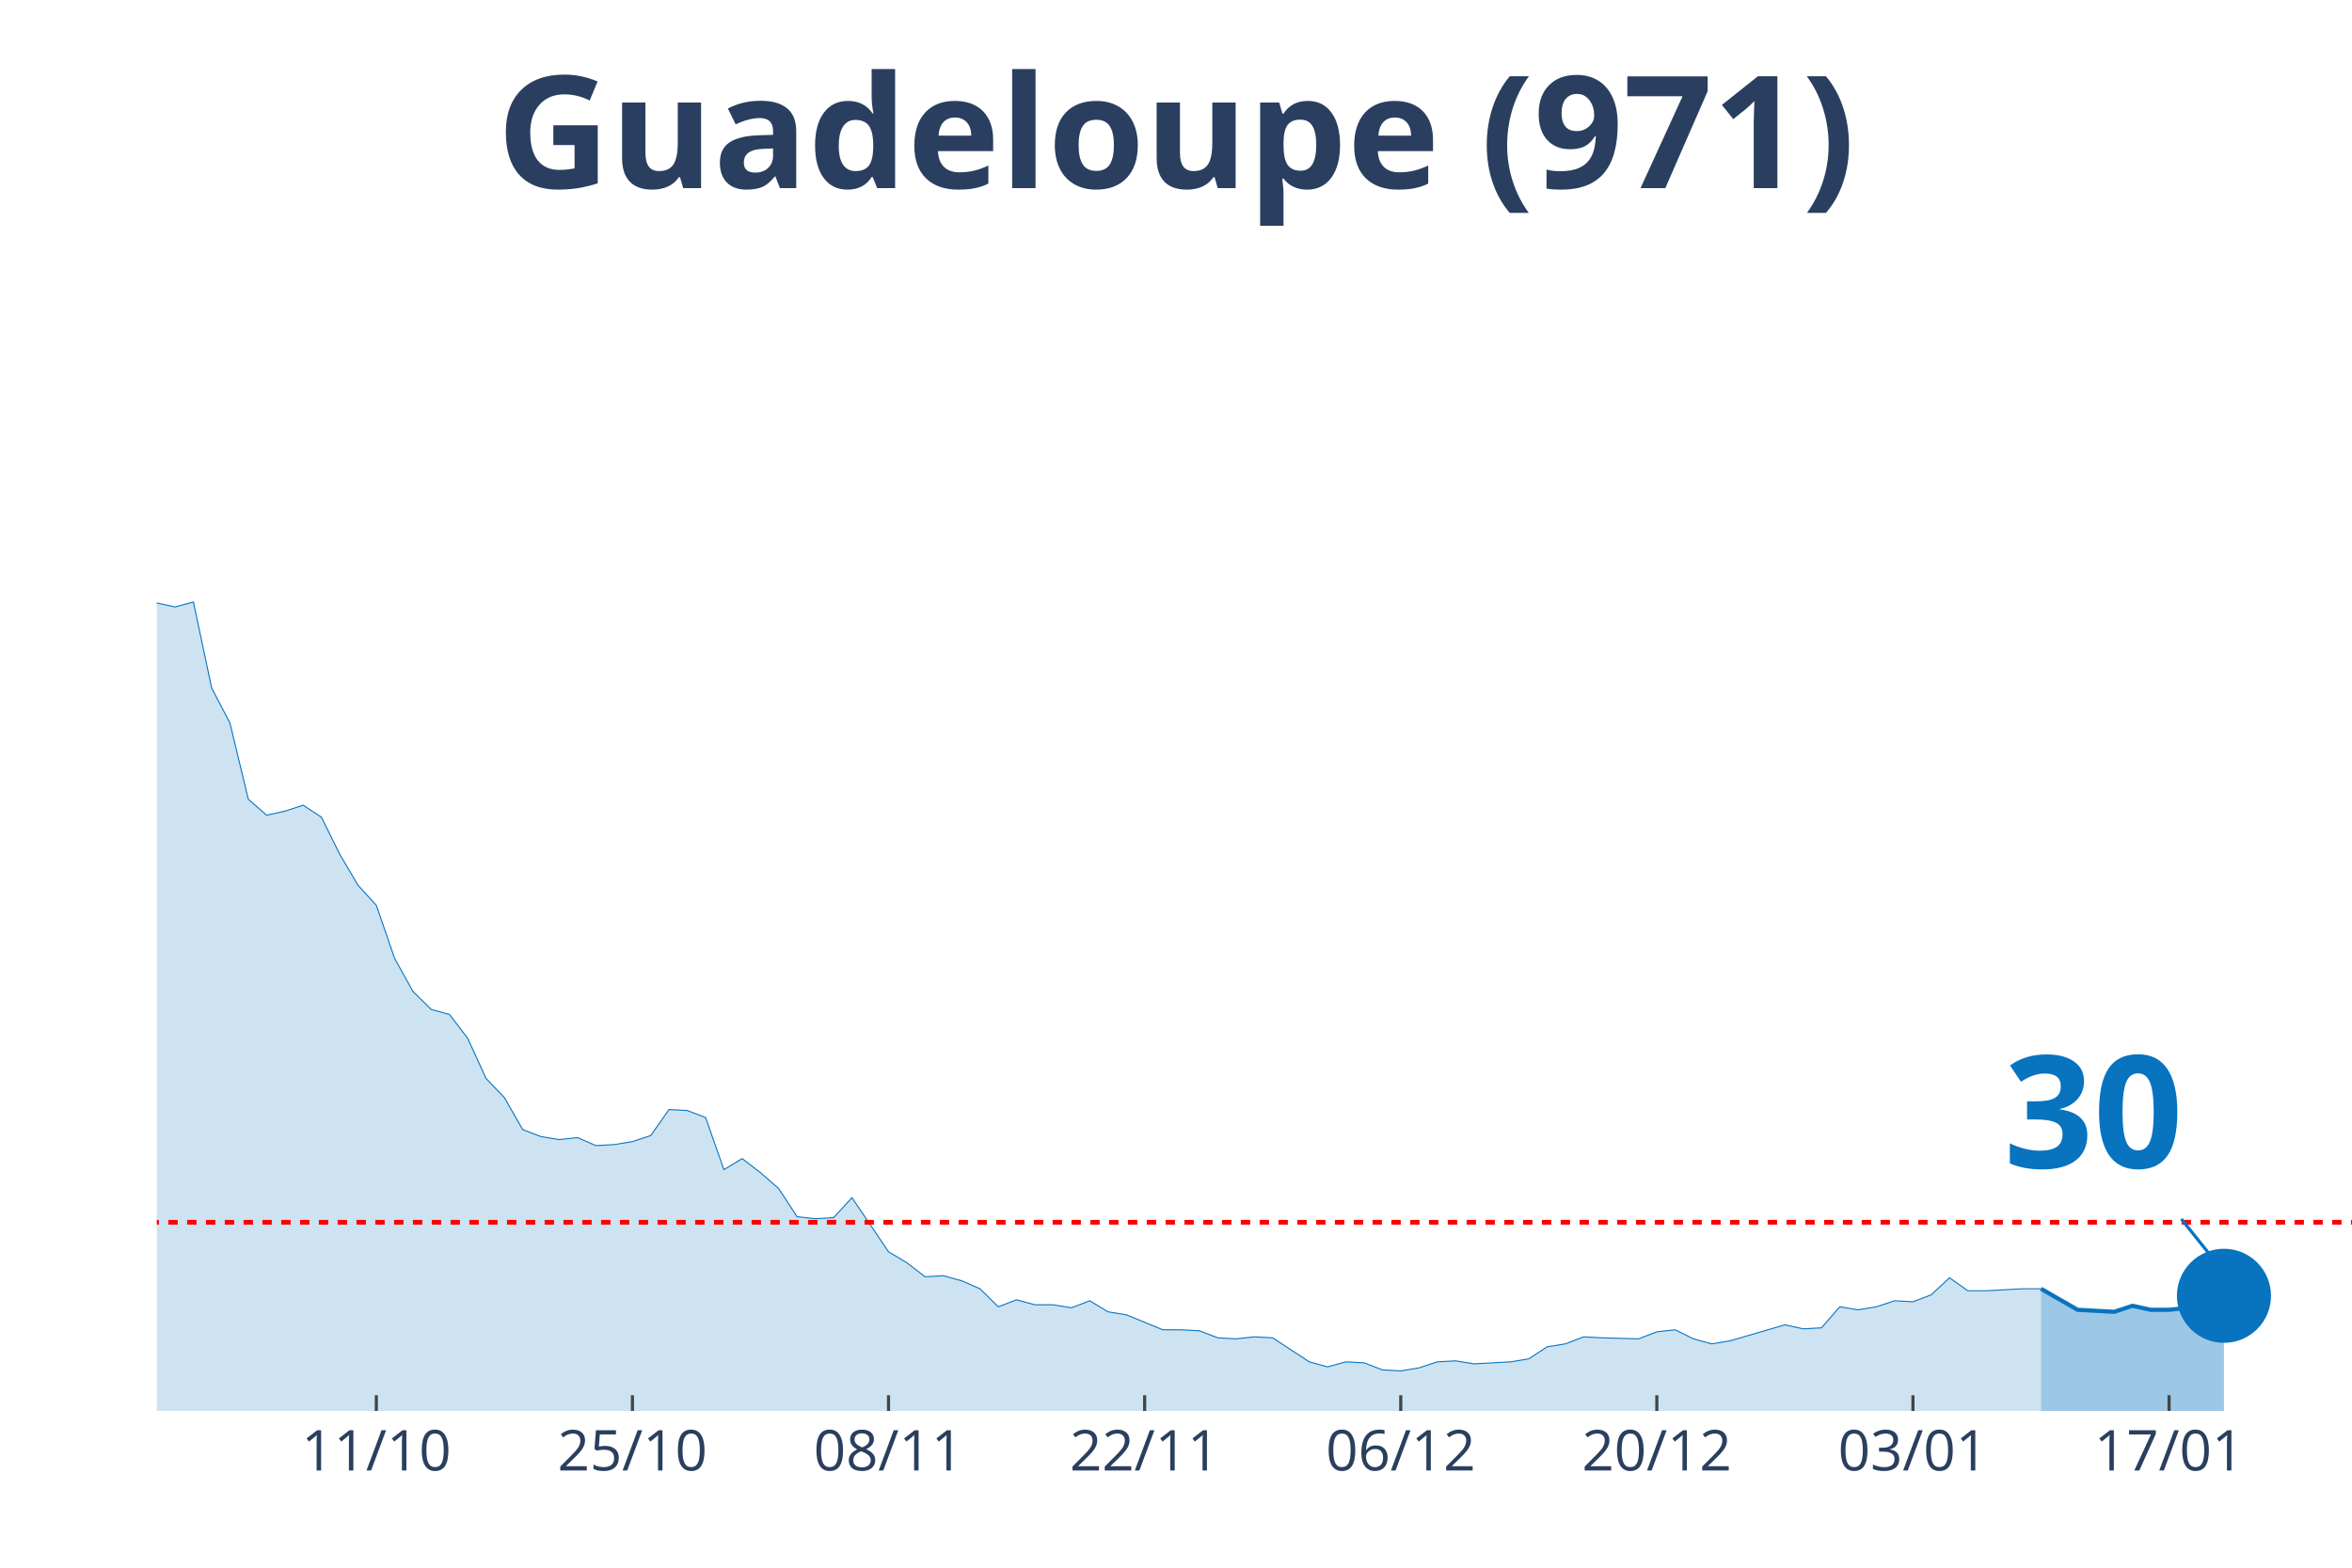
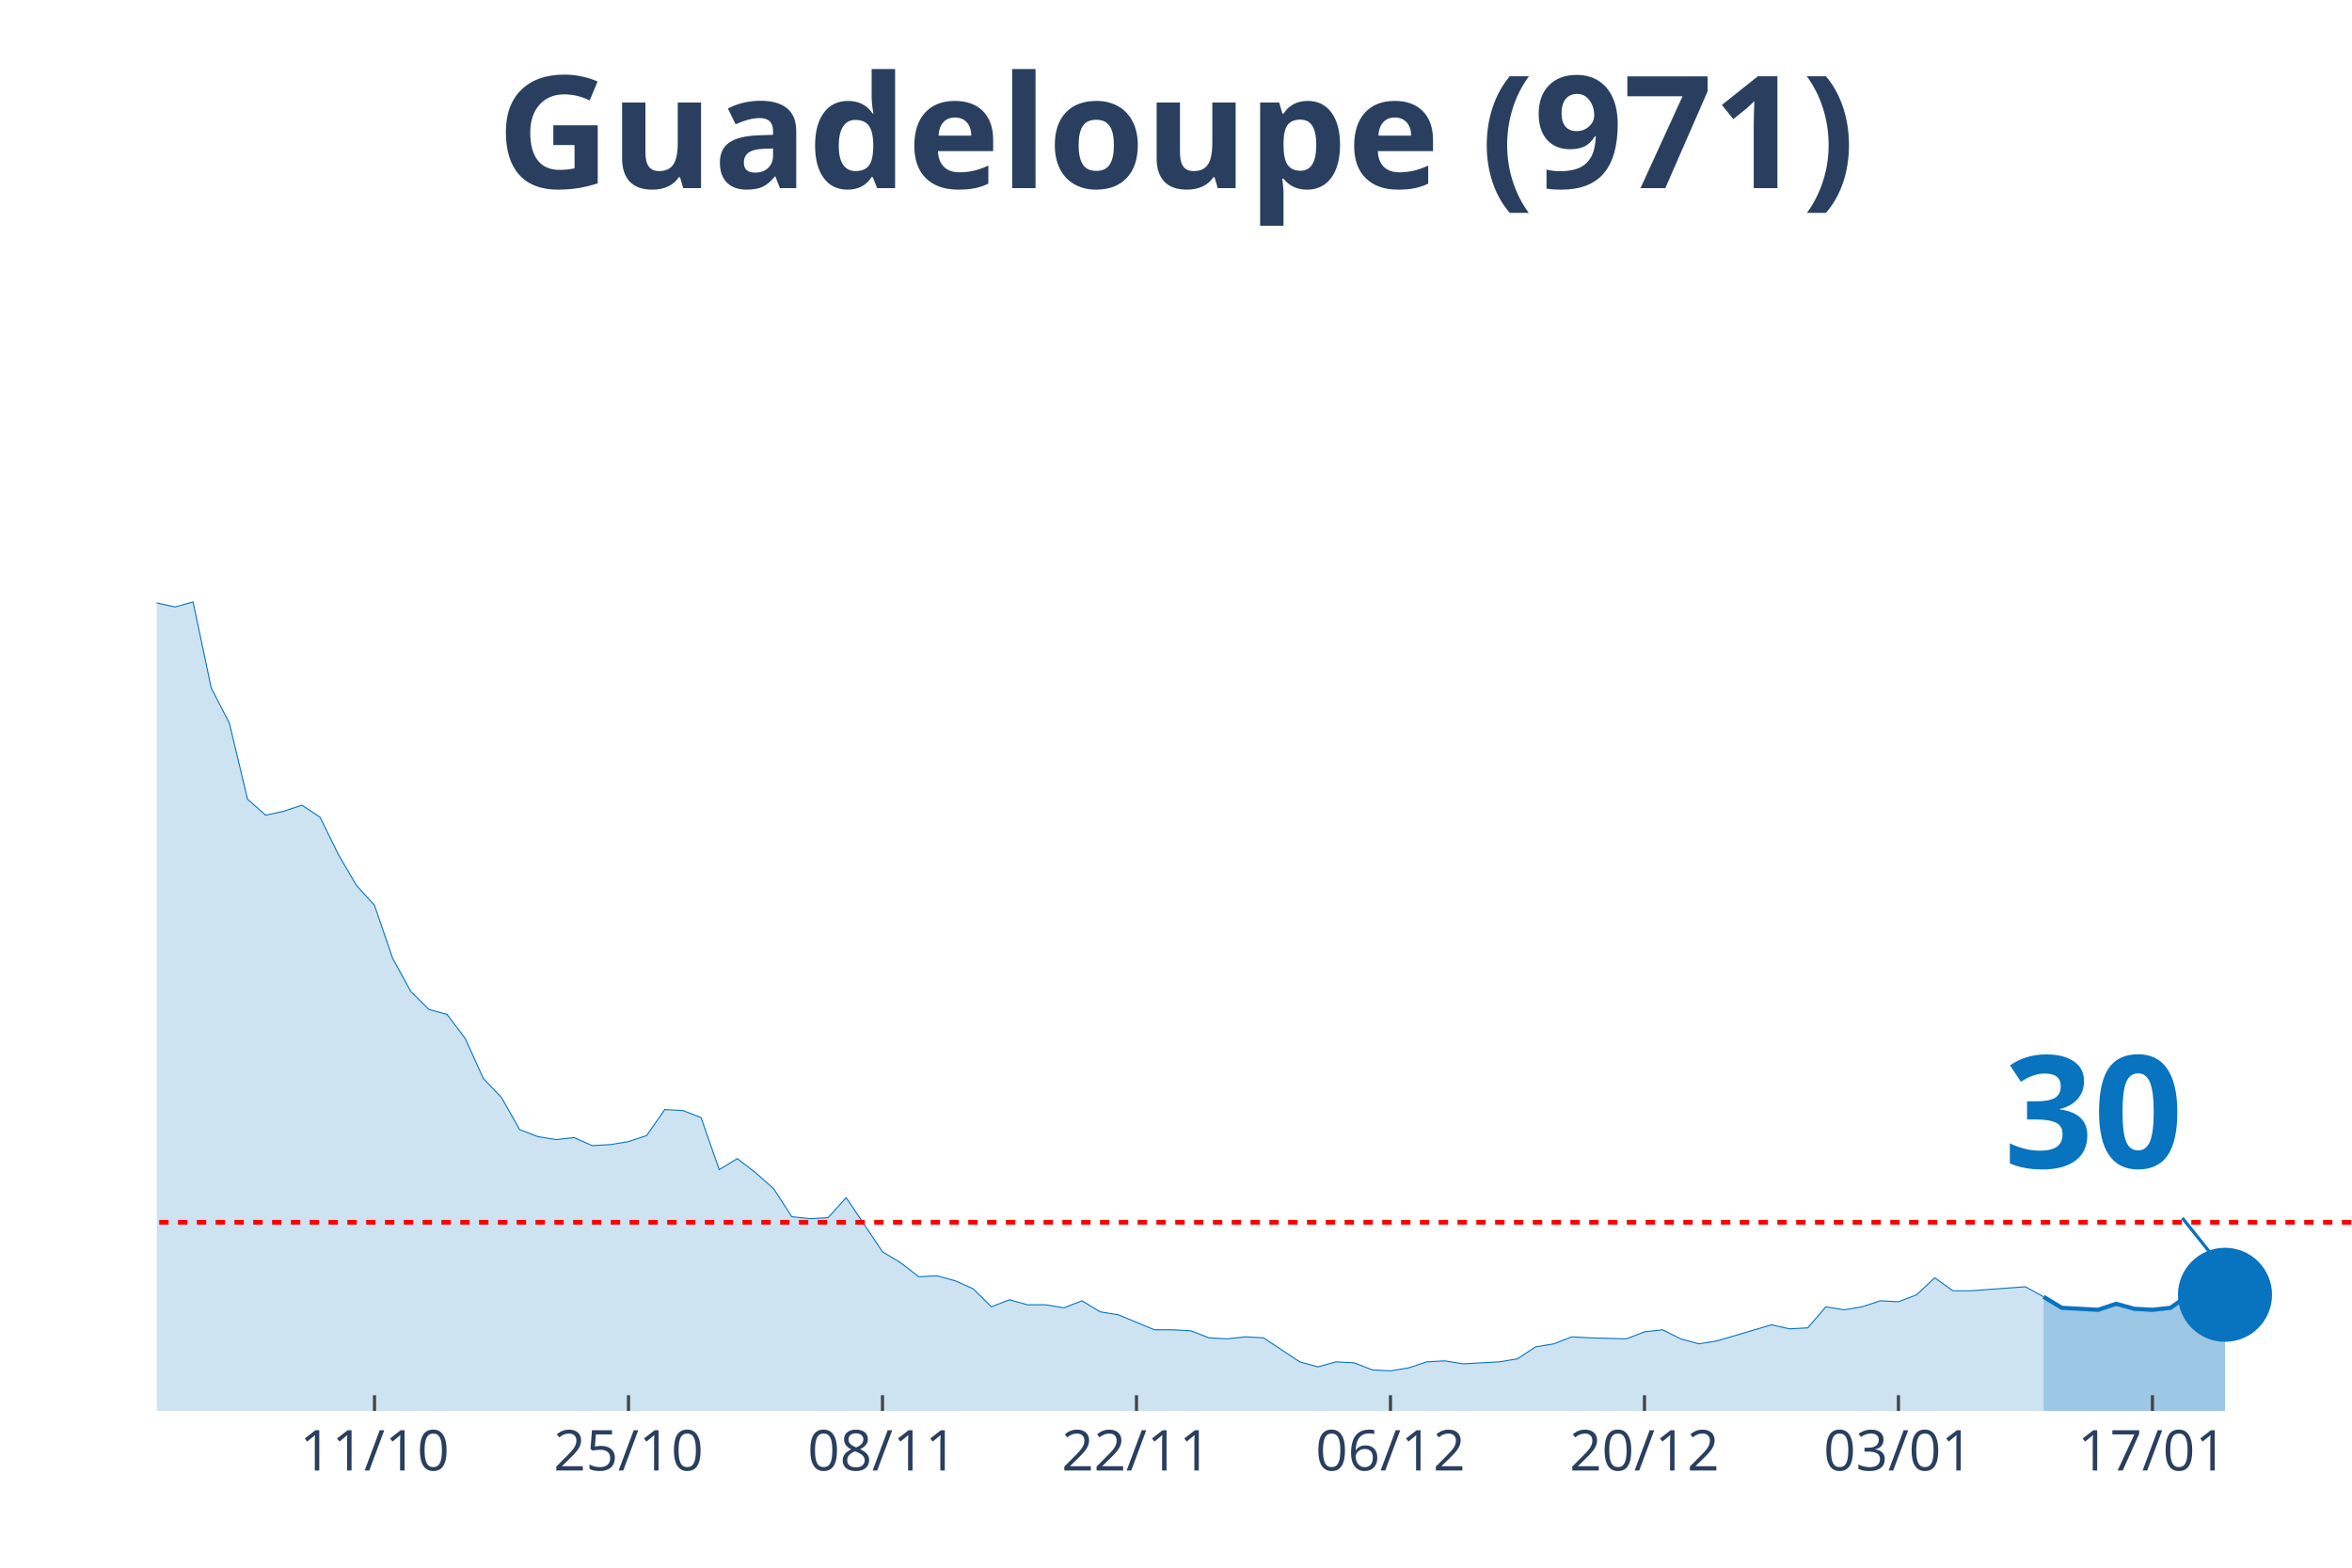
<svg xmlns="http://www.w3.org/2000/svg" class="main-svg" width="1125" height="750" style="" viewBox="0 0 750 500">
  <rect x="0" y="0" width="750" height="500" style="fill: rgb(0, 0, 0); fill-opacity: 0;" />
-   <defs id="defs-f021a1">
+   <defs id="defs-6530cd">
    <g class="clips">
-       <clipPath id="clipf021a1xyplot" class="plotclip">
+       <clipPath id="clip6530cdxyplot" class="plotclip">
        <rect width="700" height="380" />
      </clipPath>
-       <clipPath class="axesclip" id="clipf021a1x">
+       <clipPath class="axesclip" id="clip6530cdx">
        <rect x="50" y="0" width="700" height="500" />
      </clipPath>
-       <clipPath class="axesclip" id="clipf021a1y">
+       <clipPath class="axesclip" id="clip6530cdy">
        <rect x="0" y="70" width="750" height="380" />
      </clipPath>
-       <clipPath class="axesclip" id="clipf021a1xy">
+       <clipPath class="axesclip" id="clip6530cdxy">
        <rect x="50" y="70" width="700" height="380" />
      </clipPath>
    </g>
    <g class="gradients" />
  </defs>
  <g class="bglayer">
    <rect class="bg" x="50" y="70" width="700" height="380" style="fill: rgb(0, 0, 0); fill-opacity: 0; stroke-width: 0;" />
  </g>
  <g class="layer-below">
    <g class="imagelayer" />
    <g class="shapelayer" />
  </g>
  <g class="cartesianlayer">
    <g class="subplot xy">
      <g class="layer-subplot">
        <g class="shapelayer" />
        <g class="imagelayer" />
      </g>
      <g class="gridlayer">
        <g class="x">
-           <path class="xgrid crisp" transform="translate(120,0)" d="M0,70v380" style="stroke: rgb(255, 255, 255); stroke-opacity: 1; stroke-width: 1px;" />
-           <path class="xgrid crisp" transform="translate(201.67,0)" d="M0,70v380" style="stroke: rgb(255, 255, 255); stroke-opacity: 1; stroke-width: 1px;" />
-           <path class="xgrid crisp" transform="translate(283.33,0)" d="M0,70v380" style="stroke: rgb(255, 255, 255); stroke-opacity: 1; stroke-width: 1px;" />
-           <path class="xgrid crisp" transform="translate(365,0)" d="M0,70v380" style="stroke: rgb(255, 255, 255); stroke-opacity: 1; stroke-width: 1px;" />
-           <path class="xgrid crisp" transform="translate(446.67,0)" d="M0,70v380" style="stroke: rgb(255, 255, 255); stroke-opacity: 1; stroke-width: 1px;" />
-           <path class="xgrid crisp" transform="translate(528.33,0)" d="M0,70v380" style="stroke: rgb(255, 255, 255); stroke-opacity: 1; stroke-width: 1px;" />
-           <path class="xgrid crisp" transform="translate(610,0)" d="M0,70v380" style="stroke: rgb(255, 255, 255); stroke-opacity: 1; stroke-width: 1px;" />
-           <path class="xgrid crisp" transform="translate(691.67,0)" d="M0,70v380" style="stroke: rgb(255, 255, 255); stroke-opacity: 1; stroke-width: 1px;" />
+           <path class="xgrid crisp" transform="translate(119.42,0)" d="M0,70v380" style="stroke: rgb(255, 255, 255); stroke-opacity: 1; stroke-width: 1px;" />
+           <path class="xgrid crisp" transform="translate(200.41,0)" d="M0,70v380" style="stroke: rgb(255, 255, 255); stroke-opacity: 1; stroke-width: 1px;" />
+           <path class="xgrid crisp" transform="translate(281.4,0)" d="M0,70v380" style="stroke: rgb(255, 255, 255); stroke-opacity: 1; stroke-width: 1px;" />
+           <path class="xgrid crisp" transform="translate(362.4,0)" d="M0,70v380" style="stroke: rgb(255, 255, 255); stroke-opacity: 1; stroke-width: 1px;" />
+           <path class="xgrid crisp" transform="translate(443.39,0)" d="M0,70v380" style="stroke: rgb(255, 255, 255); stroke-opacity: 1; stroke-width: 1px;" />
+           <path class="xgrid crisp" transform="translate(524.38,0)" d="M0,70v380" style="stroke: rgb(255, 255, 255); stroke-opacity: 1; stroke-width: 1px;" />
+           <path class="xgrid crisp" transform="translate(605.37,0)" d="M0,70v380" style="stroke: rgb(255, 255, 255); stroke-opacity: 1; stroke-width: 1px;" />
+           <path class="xgrid crisp" transform="translate(686.36,0)" d="M0,70v380" style="stroke: rgb(255, 255, 255); stroke-opacity: 1; stroke-width: 1px;" />
        </g>
        <g class="y" />
      </g>
      <g class="zerolinelayer" />
      <path class="xlines-below" />
      <path class="ylines-below" />
      <g class="overlines-below" />
      <g class="xaxislayer-below" />
      <g class="yaxislayer-below" />
      <g class="overaxes-below" />
-       <g class="plot" transform="translate(50, 70)" clip-path="url('#clipf021a1xyplot')">
+       <g class="plot" transform="translate(50, 70)" clip-path="url('#clip6530cdxyplot')">
        <g class="scatterlayer mlayer">
-           <g class="trace scatter tracedd8324" style="stroke-miterlimit: 2;">
+           <g class="trace scatter trace8cdb42" style="stroke-miterlimit: 2;">
            <g class="fills">
              <g>
-                 <path class="js-fill" d="M600.83,380L-793.33,380L-793.33,380L-647.5,378.72L-641.67,378.72L-513.33,377.45L-507.5,377.76L-478.33,377.45L-472.5,377.13L-408.33,375.53L-402.5,375.53L-396.67,375.53L-390.83,367.23L-379.17,360.52L-373.33,361.48L-355.83,361.16L-350,366.91L-338.33,372.02L-332.5,366.91L-309.17,359.88L-303.33,349.03L-280,324.12L-274.17,322.84L-256.67,279.41L-250.83,273.03L-233.33,273.34L-227.5,249.39L-210,183.93L-204.17,177.55L-198.33,173.71L-192.5,171.16L-186.67,146.25L-180.83,138.59L-175,120.39L-169.17,115.6L-163.33,98.99L-157.5,98.35L-151.67,99.31L-145.83,108.25L-140,90.37L-134.17,93.88L-128.33,78.24L-122.5,84.94L-116.67,75.68L-110.83,72.17L-105,55.56L-99.17,52.69L-93.33,35.13L-87.5,27.14L-81.67,15.33L-75.83,22.35L-70,17.88L-64.17,3.51L-58.33,0L-52.5,19.8L-46.67,31.29L-40.83,32.57L-35,31.61L-29.17,38L-17.5,91.33L-11.67,95.48L0,122.3L5.83,123.58L11.67,121.98L17.5,149.45L23.33,160.62L29.17,184.89L35,190L40.83,188.72L46.67,186.81L52.5,190.64L58.33,202.45L64.17,212.35L70,218.74L75.83,235.66L81.67,246.2L87.5,251.95L93.33,253.55L99.17,261.21L105,273.98L110.83,280.05L116.67,290.27L122.5,292.5L128.33,293.46L134.17,292.82L140,295.38L145.83,295.06L151.67,294.1L157.5,292.18L163.33,283.88L169.17,284.2L175,286.44L180.83,303.04L186.67,299.53L192.5,304L198.33,309.11L204.17,318.05L210,318.69L215.83,318.37L221.67,311.98L227.5,320.61L233.33,329.23L239.17,332.74L245,337.21L250.83,336.89L256.67,338.49L262.5,341.04L268.33,346.79L274.17,344.55L280,346.15L285.83,346.15L291.67,347.11L297.5,344.87L303.33,348.39L309.17,349.34L320.83,354.13L326.67,354.13L332.5,354.45L338.33,356.69L344.17,357.01L350,356.37L355.83,356.69L361.67,360.52L367.5,364.35L373.33,365.95L379.17,364.35L385,364.67L390.83,366.91L396.67,367.23L402.5,366.27L408.33,364.35L414.17,364.03L420,364.99L431.67,364.35L437.5,363.39L443.33,359.56L449.17,358.61L455,356.37L460.83,356.69L472.5,357.01L478.33,354.77L484.17,354.13L490,357.01L495.83,358.61L501.67,357.65L519.17,352.54L525,353.82L530.83,353.5L536.67,346.79L542.5,347.75L548.33,346.79L554.17,344.87L560,345.19L565.83,342.96L571.67,337.53L577.5,341.68L583.33,341.68L595,341.04L600.83,341.04" style="fill: rgb(8, 115, 191); fill-opacity: 0.2; stroke-width: 0;" />
+                 <path class="js-fill" d="M601.65,380L-786.78,380L-786.78,380L-647.93,378.4L-642.15,378.72L-393.39,375.53L-387.6,367.23L-376.03,360.52L-370.25,361.48L-352.89,361.16L-347.11,366.91L-335.54,372.02L-329.75,366.91L-306.61,359.88L-300.83,349.03L-277.69,324.12L-271.9,322.84L-254.55,279.41L-248.76,273.03L-231.4,273.34L-225.62,249.39L-208.26,183.93L-202.48,177.55L-196.69,173.71L-190.91,171.16L-185.12,146.25L-179.34,138.59L-173.55,120.39L-167.77,115.6L-161.98,98.99L-156.2,98.35L-150.41,99.31L-144.63,108.25L-138.84,90.37L-133.06,93.88L-127.27,78.24L-121.49,84.94L-115.7,75.68L-109.92,72.17L-104.13,55.56L-98.35,52.69L-92.56,35.13L-86.78,27.14L-80.99,15.33L-75.21,22.35L-69.42,17.88L-63.64,3.51L-57.85,0L-52.07,19.8L-46.28,31.29L-40.5,32.57L-34.71,31.61L-28.93,38L-17.36,91.33L-11.57,95.48L0,122.3L5.79,123.58L11.57,121.98L17.36,149.45L23.14,160.62L28.93,184.89L34.71,190L40.5,188.72L46.28,186.81L52.07,190.64L57.85,202.45L63.64,212.35L69.42,218.74L75.21,235.66L80.99,246.2L86.78,251.95L92.56,253.55L98.35,261.21L104.13,273.98L109.92,280.05L115.7,290.27L121.49,292.5L127.27,293.46L133.06,292.82L138.84,295.38L144.63,295.06L150.41,294.1L156.2,292.18L161.98,283.88L167.77,284.2L173.55,286.44L179.34,303.04L185.12,299.53L190.91,304L196.69,309.11L202.48,318.05L208.26,318.69L214.05,318.37L219.83,311.98L225.62,320.61L231.4,329.23L237.19,332.74L242.98,337.21L248.76,336.89L254.55,338.49L260.33,341.04L266.12,346.79L271.9,344.55L277.69,346.15L283.47,346.15L289.26,347.11L295.04,344.87L300.83,348.39L306.61,349.34L318.18,354.13L323.97,354.13L329.75,354.45L335.54,356.69L341.32,357.01L347.11,356.37L352.89,356.69L358.68,360.52L364.46,364.35L370.25,365.95L376.03,364.35L381.82,364.67L387.6,366.91L393.39,367.23L399.17,366.27L404.96,364.35L410.74,364.03L416.53,364.99L428.1,364.35L433.88,363.39L439.67,359.56L445.45,358.61L451.24,356.37L457.02,356.69L468.6,357.01L474.38,354.77L480.17,354.13L485.95,357.01L491.74,358.61L497.52,357.65L514.88,352.54L520.66,353.82L526.45,353.5L532.23,346.79L538.02,347.75L543.8,346.79L549.59,344.87L555.37,345.19L561.16,342.96L566.94,337.53L572.73,341.68L578.51,341.68L595.87,340.4L601.65,343.6" style="fill: rgb(8, 115, 191); fill-opacity: 0.2; stroke-width: 0;" />
              </g>
            </g>
            <g class="errorbars" />
            <g class="lines">
-               <path class="js-line" d="M-793.33,380L-647.5,378.72L-641.67,378.72L-513.33,377.45L-507.5,377.76L-478.33,377.45L-472.5,377.13L-408.33,375.53L-402.5,375.53L-396.67,375.53L-390.83,367.23L-379.17,360.52L-373.33,361.48L-355.83,361.16L-350,366.91L-338.33,372.02L-332.5,366.91L-309.17,359.88L-303.33,349.03L-280,324.12L-274.17,322.84L-256.67,279.41L-250.83,273.03L-233.33,273.34L-227.5,249.39L-210,183.93L-204.17,177.55L-198.33,173.71L-192.5,171.16L-186.67,146.25L-180.83,138.59L-175,120.39L-169.17,115.6L-163.33,98.99L-157.5,98.35L-151.67,99.31L-145.83,108.25L-140,90.37L-134.17,93.88L-128.33,78.24L-122.5,84.94L-116.67,75.68L-110.83,72.17L-105,55.56L-99.17,52.69L-93.33,35.13L-87.5,27.14L-81.67,15.33L-75.83,22.35L-70,17.88L-64.17,3.51L-58.33,0L-52.5,19.8L-46.67,31.29L-40.83,32.57L-35,31.61L-29.17,38L-17.5,91.33L-11.67,95.48L0,122.3L5.83,123.58L11.67,121.98L17.5,149.45L23.33,160.62L29.17,184.89L35,190L40.83,188.72L46.67,186.81L52.5,190.64L58.33,202.45L64.17,212.35L70,218.74L75.83,235.66L81.67,246.2L87.5,251.95L93.33,253.55L99.17,261.21L105,273.98L110.83,280.05L116.67,290.27L122.5,292.5L128.33,293.46L134.17,292.82L140,295.38L145.83,295.06L151.67,294.1L157.5,292.18L163.33,283.88L169.17,284.2L175,286.44L180.83,303.04L186.67,299.53L192.5,304L198.33,309.11L204.17,318.05L210,318.69L215.83,318.37L221.67,311.98L227.5,320.61L233.33,329.23L239.17,332.74L245,337.21L250.83,336.89L256.67,338.49L262.5,341.04L268.33,346.79L274.17,344.55L280,346.15L285.83,346.15L291.67,347.11L297.5,344.87L303.33,348.39L309.17,349.34L320.83,354.13L326.67,354.13L332.5,354.45L338.33,356.69L344.17,357.01L350,356.37L355.83,356.69L361.67,360.52L367.5,364.35L373.33,365.95L379.17,364.35L385,364.67L390.83,366.91L396.67,367.23L402.5,366.27L408.33,364.35L414.17,364.03L420,364.99L431.67,364.35L437.5,363.39L443.33,359.56L449.17,358.61L455,356.37L460.83,356.69L472.5,357.01L478.33,354.77L484.17,354.13L490,357.01L495.83,358.61L501.67,357.65L519.17,352.54L525,353.82L530.83,353.5L536.67,346.79L542.5,347.75L548.33,346.79L554.17,344.87L560,345.19L565.83,342.96L571.67,337.53L577.5,341.68L583.33,341.68L595,341.04L600.83,341.04" style="vector-effect: non-scaling-stroke; fill: none; stroke: rgb(8, 115, 191); stroke-opacity: 1; stroke-width: 0.5px; opacity: 1;" />
+               <path class="js-line" d="M-786.78,380L-647.93,378.4L-642.15,378.72L-393.39,375.53L-387.6,367.23L-376.03,360.52L-370.25,361.48L-352.89,361.16L-347.11,366.91L-335.54,372.02L-329.75,366.91L-306.61,359.88L-300.83,349.03L-277.69,324.12L-271.9,322.84L-254.55,279.41L-248.76,273.03L-231.4,273.34L-225.62,249.39L-208.26,183.93L-202.48,177.55L-196.69,173.71L-190.91,171.16L-185.12,146.25L-179.34,138.59L-173.55,120.39L-167.77,115.6L-161.98,98.99L-156.2,98.35L-150.41,99.31L-144.63,108.25L-138.84,90.37L-133.06,93.88L-127.27,78.24L-121.49,84.94L-115.7,75.68L-109.92,72.17L-104.13,55.56L-98.35,52.69L-92.56,35.13L-86.78,27.14L-80.99,15.33L-75.21,22.35L-69.42,17.88L-63.64,3.51L-57.85,0L-52.07,19.8L-46.28,31.29L-40.5,32.57L-34.71,31.61L-28.93,38L-17.36,91.33L-11.57,95.48L0,122.3L5.79,123.58L11.57,121.98L17.36,149.45L23.14,160.62L28.93,184.89L34.71,190L40.5,188.72L46.28,186.81L52.07,190.64L57.85,202.45L63.64,212.35L69.42,218.74L75.21,235.66L80.99,246.2L86.78,251.95L92.56,253.55L98.35,261.21L104.13,273.98L109.92,280.05L115.7,290.27L121.49,292.5L127.27,293.46L133.06,292.82L138.84,295.38L144.63,295.06L150.41,294.1L156.2,292.18L161.98,283.88L167.77,284.2L173.55,286.44L179.34,303.04L185.12,299.53L190.91,304L196.69,309.11L202.48,318.05L208.26,318.69L214.05,318.37L219.83,311.98L225.62,320.61L231.4,329.23L237.19,332.74L242.98,337.21L248.76,336.89L254.55,338.49L260.33,341.04L266.12,346.79L271.9,344.55L277.69,346.15L283.47,346.15L289.26,347.11L295.04,344.87L300.83,348.39L306.61,349.34L318.18,354.13L323.97,354.13L329.75,354.45L335.54,356.69L341.32,357.01L347.11,356.37L352.89,356.69L358.68,360.52L364.46,364.35L370.25,365.95L376.03,364.35L381.82,364.67L387.6,366.91L393.39,367.23L399.17,366.27L404.96,364.35L410.74,364.03L416.53,364.99L428.1,364.35L433.88,363.39L439.67,359.56L445.45,358.61L451.24,356.37L457.02,356.69L468.6,357.01L474.38,354.77L480.17,354.13L485.95,357.01L491.74,358.61L497.52,357.65L514.88,352.54L520.66,353.82L526.45,353.5L532.23,346.79L538.02,347.75L543.8,346.79L549.59,344.87L555.37,345.19L561.16,342.96L566.94,337.53L572.73,341.68L578.51,341.68L595.87,340.4L601.65,343.6" style="vector-effect: non-scaling-stroke; fill: none; stroke: rgb(8, 115, 191); stroke-opacity: 1; stroke-width: 0.5px; opacity: 1;" />
            </g>
            <g class="points" />
            <g class="text" />
          </g>
-           <g class="trace scatter trace6ea016" style="stroke-miterlimit: 2;">
+           <g class="trace scatter trace126396" style="stroke-miterlimit: 2;">
            <g class="fills">
              <g>
-                 <path class="js-fill" d="M659.17,380L600.83,380L600.83,341.04L612.5,347.75L618.33,348.07L624.17,348.39L630,346.47L635.83,347.75L641.67,347.75L647.5,347.11L653.33,342.96L659.17,343.28" style="fill: rgb(8, 115, 191); fill-opacity: 0.4; stroke-width: 0;" />
+                 <path class="js-fill" d="M659.5,380L601.65,380L601.65,343.6L607.44,347.11L613.22,347.43L619.01,347.75L624.79,345.83L630.58,347.43L636.36,347.75L642.15,347.11L647.93,342.96L659.5,342.96" style="fill: rgb(8, 115, 191); fill-opacity: 0.4; stroke-width: 0;" />
              </g>
            </g>
            <g class="errorbars" />
            <g class="lines">
-               <path class="js-line" d="M600.83,341.04L612.5,347.75L618.33,348.07L624.17,348.39L630,346.47L635.83,347.75L641.67,347.75L647.5,347.11L653.33,342.96L659.17,343.28" style="vector-effect: non-scaling-stroke; fill: none; stroke: rgb(8, 115, 191); stroke-opacity: 1; stroke-width: 2px; opacity: 1;" />
+               <path class="js-line" d="M601.65,343.6L607.44,347.11L613.22,347.43L619.01,347.75L624.79,345.83L630.58,347.43L636.36,347.75L642.15,347.11L647.93,342.96L659.5,342.96" style="vector-effect: non-scaling-stroke; fill: none; stroke: rgb(8, 115, 191); stroke-opacity: 1; stroke-width: 2px; opacity: 1;" />
            </g>
            <g class="points" />
            <g class="text" />
          </g>
-           <g class="trace scatter trace1a6d3a" style="stroke-miterlimit: 2; opacity: 1;">
+           <g class="trace scatter tracec84694" style="stroke-miterlimit: 2; opacity: 1;">
            <g class="fills" />
            <g class="errorbars" />
            <g class="lines" />
            <g class="points">
-               <path class="point" transform="translate(659.17,343.28)" d="M15,0A15,15 0 1,1 0,-15A15,15 0 0,1 15,0Z" style="opacity: 1; stroke-width: 0px; fill: rgb(8, 115, 191); fill-opacity: 1;" />
+               <path class="point" transform="translate(659.5,342.96)" d="M15,0A15,15 0 1,1 0,-15A15,15 0 0,1 15,0Z" style="opacity: 1; stroke-width: 0px; fill: rgb(8, 115, 191); fill-opacity: 1;" />
            </g>
            <g class="text" />
          </g>
        </g>
      </g>
      <g class="overplot" />
      <path class="xlines-above crisp" style="fill: none; stroke-width: 1px; stroke: rgb(0, 0, 0); stroke-opacity: 0;" d="" />
      <path class="ylines-above crisp" style="fill: none;" d="M0,0" />
      <g class="overlines-above" />
      <g class="xaxislayer-above">
-         <path class="xtick ticks crisp" d="M0,450v-5" transform="translate(120,0)" style="stroke: rgb(68, 68, 68); stroke-opacity: 1; stroke-width: 1px;" />
-         <path class="xtick ticks crisp" d="M0,450v-5" transform="translate(201.67,0)" style="stroke: rgb(68, 68, 68); stroke-opacity: 1; stroke-width: 1px;" />
-         <path class="xtick ticks crisp" d="M0,450v-5" transform="translate(283.33,0)" style="stroke: rgb(68, 68, 68); stroke-opacity: 1; stroke-width: 1px;" />
-         <path class="xtick ticks crisp" d="M0,450v-5" transform="translate(365,0)" style="stroke: rgb(68, 68, 68); stroke-opacity: 1; stroke-width: 1px;" />
-         <path class="xtick ticks crisp" d="M0,450v-5" transform="translate(446.67,0)" style="stroke: rgb(68, 68, 68); stroke-opacity: 1; stroke-width: 1px;" />
-         <path class="xtick ticks crisp" d="M0,450v-5" transform="translate(528.33,0)" style="stroke: rgb(68, 68, 68); stroke-opacity: 1; stroke-width: 1px;" />
-         <path class="xtick ticks crisp" d="M0,450v-5" transform="translate(610,0)" style="stroke: rgb(68, 68, 68); stroke-opacity: 1; stroke-width: 1px;" />
-         <path class="xtick ticks crisp" d="M0,450v-5" transform="translate(691.67,0)" style="stroke: rgb(68, 68, 68); stroke-opacity: 1; stroke-width: 1px;" />
+         <path class="xtick ticks crisp" d="M0,450v-5" transform="translate(119.42,0)" style="stroke: rgb(68, 68, 68); stroke-opacity: 1; stroke-width: 1px;" />
+         <path class="xtick ticks crisp" d="M0,450v-5" transform="translate(200.41,0)" style="stroke: rgb(68, 68, 68); stroke-opacity: 1; stroke-width: 1px;" />
+         <path class="xtick ticks crisp" d="M0,450v-5" transform="translate(281.4,0)" style="stroke: rgb(68, 68, 68); stroke-opacity: 1; stroke-width: 1px;" />
+         <path class="xtick ticks crisp" d="M0,450v-5" transform="translate(362.4,0)" style="stroke: rgb(68, 68, 68); stroke-opacity: 1; stroke-width: 1px;" />
+         <path class="xtick ticks crisp" d="M0,450v-5" transform="translate(443.39,0)" style="stroke: rgb(68, 68, 68); stroke-opacity: 1; stroke-width: 1px;" />
+         <path class="xtick ticks crisp" d="M0,450v-5" transform="translate(524.38,0)" style="stroke: rgb(68, 68, 68); stroke-opacity: 1; stroke-width: 1px;" />
+         <path class="xtick ticks crisp" d="M0,450v-5" transform="translate(605.37,0)" style="stroke: rgb(68, 68, 68); stroke-opacity: 1; stroke-width: 1px;" />
+         <path class="xtick ticks crisp" d="M0,450v-5" transform="translate(686.36,0)" style="stroke: rgb(68, 68, 68); stroke-opacity: 1; stroke-width: 1px;" />
        <g class="xtick">
-           <text text-anchor="middle" x="0" y="469" transform="translate(120,0)" style="font-family: 'Open Sans', verdana, arial, sans-serif; font-size: 18px; fill: rgb(42, 63, 95); fill-opacity: 1; white-space: pre;">11/10</text>
+           <text text-anchor="middle" x="0" y="469" transform="translate(119.42,0)" style="font-family: 'Open Sans', verdana, arial, sans-serif; font-size: 18px; fill: rgb(42, 63, 95); fill-opacity: 1; white-space: pre;">11/10</text>
        </g>
        <g class="xtick">
-           <text text-anchor="middle" x="0" y="469" transform="translate(201.67,0)" style="font-family: 'Open Sans', verdana, arial, sans-serif; font-size: 18px; fill: rgb(42, 63, 95); fill-opacity: 1; white-space: pre;">25/10</text>
+           <text text-anchor="middle" x="0" y="469" transform="translate(200.41,0)" style="font-family: 'Open Sans', verdana, arial, sans-serif; font-size: 18px; fill: rgb(42, 63, 95); fill-opacity: 1; white-space: pre;">25/10</text>
        </g>
        <g class="xtick">
-           <text text-anchor="middle" x="0" y="469" transform="translate(283.33,0)" style="font-family: 'Open Sans', verdana, arial, sans-serif; font-size: 18px; fill: rgb(42, 63, 95); fill-opacity: 1; white-space: pre;">08/11</text>
+           <text text-anchor="middle" x="0" y="469" transform="translate(281.4,0)" style="font-family: 'Open Sans', verdana, arial, sans-serif; font-size: 18px; fill: rgb(42, 63, 95); fill-opacity: 1; white-space: pre;">08/11</text>
        </g>
        <g class="xtick">
-           <text text-anchor="middle" x="0" y="469" transform="translate(365,0)" style="font-family: 'Open Sans', verdana, arial, sans-serif; font-size: 18px; fill: rgb(42, 63, 95); fill-opacity: 1; white-space: pre;">22/11</text>
+           <text text-anchor="middle" x="0" y="469" transform="translate(362.4,0)" style="font-family: 'Open Sans', verdana, arial, sans-serif; font-size: 18px; fill: rgb(42, 63, 95); fill-opacity: 1; white-space: pre;">22/11</text>
        </g>
        <g class="xtick">
-           <text text-anchor="middle" x="0" y="469" transform="translate(446.67,0)" style="font-family: 'Open Sans', verdana, arial, sans-serif; font-size: 18px; fill: rgb(42, 63, 95); fill-opacity: 1; white-space: pre;">06/12</text>
+           <text text-anchor="middle" x="0" y="469" transform="translate(443.39,0)" style="font-family: 'Open Sans', verdana, arial, sans-serif; font-size: 18px; fill: rgb(42, 63, 95); fill-opacity: 1; white-space: pre;">06/12</text>
        </g>
        <g class="xtick">
-           <text text-anchor="middle" x="0" y="469" transform="translate(528.33,0)" style="font-family: 'Open Sans', verdana, arial, sans-serif; font-size: 18px; fill: rgb(42, 63, 95); fill-opacity: 1; white-space: pre;">20/12</text>
+           <text text-anchor="middle" x="0" y="469" transform="translate(524.38,0)" style="font-family: 'Open Sans', verdana, arial, sans-serif; font-size: 18px; fill: rgb(42, 63, 95); fill-opacity: 1; white-space: pre;">20/12</text>
        </g>
        <g class="xtick">
-           <text text-anchor="middle" x="0" y="469" transform="translate(610,0)" style="font-family: 'Open Sans', verdana, arial, sans-serif; font-size: 18px; fill: rgb(42, 63, 95); fill-opacity: 1; white-space: pre;">03/01</text>
+           <text text-anchor="middle" x="0" y="469" transform="translate(605.37,0)" style="font-family: 'Open Sans', verdana, arial, sans-serif; font-size: 18px; fill: rgb(42, 63, 95); fill-opacity: 1; white-space: pre;">03/01</text>
        </g>
        <g class="xtick">
-           <text text-anchor="middle" x="0" y="469" transform="translate(691.67,0)" style="font-family: 'Open Sans', verdana, arial, sans-serif; font-size: 18px; fill: rgb(42, 63, 95); fill-opacity: 1; white-space: pre;">17/01</text>
+           <text text-anchor="middle" x="0" y="469" transform="translate(686.36,0)" style="font-family: 'Open Sans', verdana, arial, sans-serif; font-size: 18px; fill: rgb(42, 63, 95); fill-opacity: 1; white-space: pre;">17/01</text>
        </g>
      </g>
      <g class="yaxislayer-above" />
      <g class="overaxes-above" />
    </g>
  </g>
  <g class="polarlayer" />
  <g class="ternarylayer" />
  <g class="geolayer" />
  <g class="funnelarealayer" />
  <g class="pielayer" />
  <g class="treemaplayer" />
  <g class="sunburstlayer" />
  <g class="glimages" />
-   <defs id="topdefs-f021a1">
+   <defs id="topdefs-6530cd">
    <g class="clips" />
  </defs>
  <g class="layer-above">
    <g class="imagelayer" />
    <g class="shapelayer">
-       <path data-index="0" fill-rule="evenodd" d="M-3228.33,389.83L1035.83,389.83" clip-path="url('#clipf021a1xy')" style="opacity: 1; stroke: rgb(255, 0, 0); stroke-opacity: 1; fill: rgb(0, 0, 0); fill-opacity: 0; stroke-dasharray: 3px, 3px; stroke-width: 1.5px;" />
+       <path data-index="0" fill-rule="evenodd" d="M-3201.24,389.83L1027.69,389.83" clip-path="url('#clip6530cdxy')" style="opacity: 1; stroke: rgb(255, 0, 0); stroke-opacity: 1; fill: rgb(0, 0, 0); fill-opacity: 0; stroke-dasharray: 3px, 3px; stroke-width: 1.5px;" />
    </g>
  </g>
  <g class="infolayer">
    <g class="g-gtitle">
      <text class="gtitle" x="375" y="25" text-anchor="middle" dy="0.7em" style="font-family: 'Open Sans', verdana, arial, sans-serif; font-size: 50px; fill: rgb(42, 63, 95); opacity: 1; font-weight: normal; white-space: pre;">
        <tspan style="font-weight:bold">Guadeloupe (971)</tspan>
      </text>
    </g>
    <g class="g-xtitle" />
    <g class="annotation" data-index="0" style="opacity: 1;">
-       <g class="annotation-text-g" transform="rotate(0,667.17,353.28)">
+       <g class="annotation-text-g" transform="rotate(0,667.5,352.96)">
        <g class="cursor-pointer" transform="translate(624, 317)">
          <rect class="bg" x="0.5" y="0.5" width="86" height="71" style="stroke-width: 1px; stroke: rgb(0, 0, 0); stroke-opacity: 0; fill: rgb(255, 255, 255); fill-opacity: 0.6;" />
          <text class="annotation-text" text-anchor="middle" x="43.531" y="55.5" style="font-family: 'Open Sans', verdana, arial, sans-serif; font-size: 50px; fill: rgb(8, 115, 191); fill-opacity: 1; white-space: pre;">
            <tspan style="font-weight:bold">30 </tspan>
          </text>
        </g>
      </g>
      <g class="annotation-arrow-g" style="opacity: 1;">
-         <path d="M695.57,388.78L707.17,403.28" style="stroke-width: 1px; stroke: rgb(8, 115, 191); stroke-opacity: 1; stroke-dasharray: 0px, 0px, 18.569px, 18.569px;" />
+         <path d="M695.9,388.46L707.5,402.96" style="stroke-width: 1px; stroke: rgb(8, 115, 191); stroke-opacity: 1; stroke-dasharray: 0px, 0px, 18.569px, 18.569px;" />
      </g>
    </g>
  </g>
</svg>
